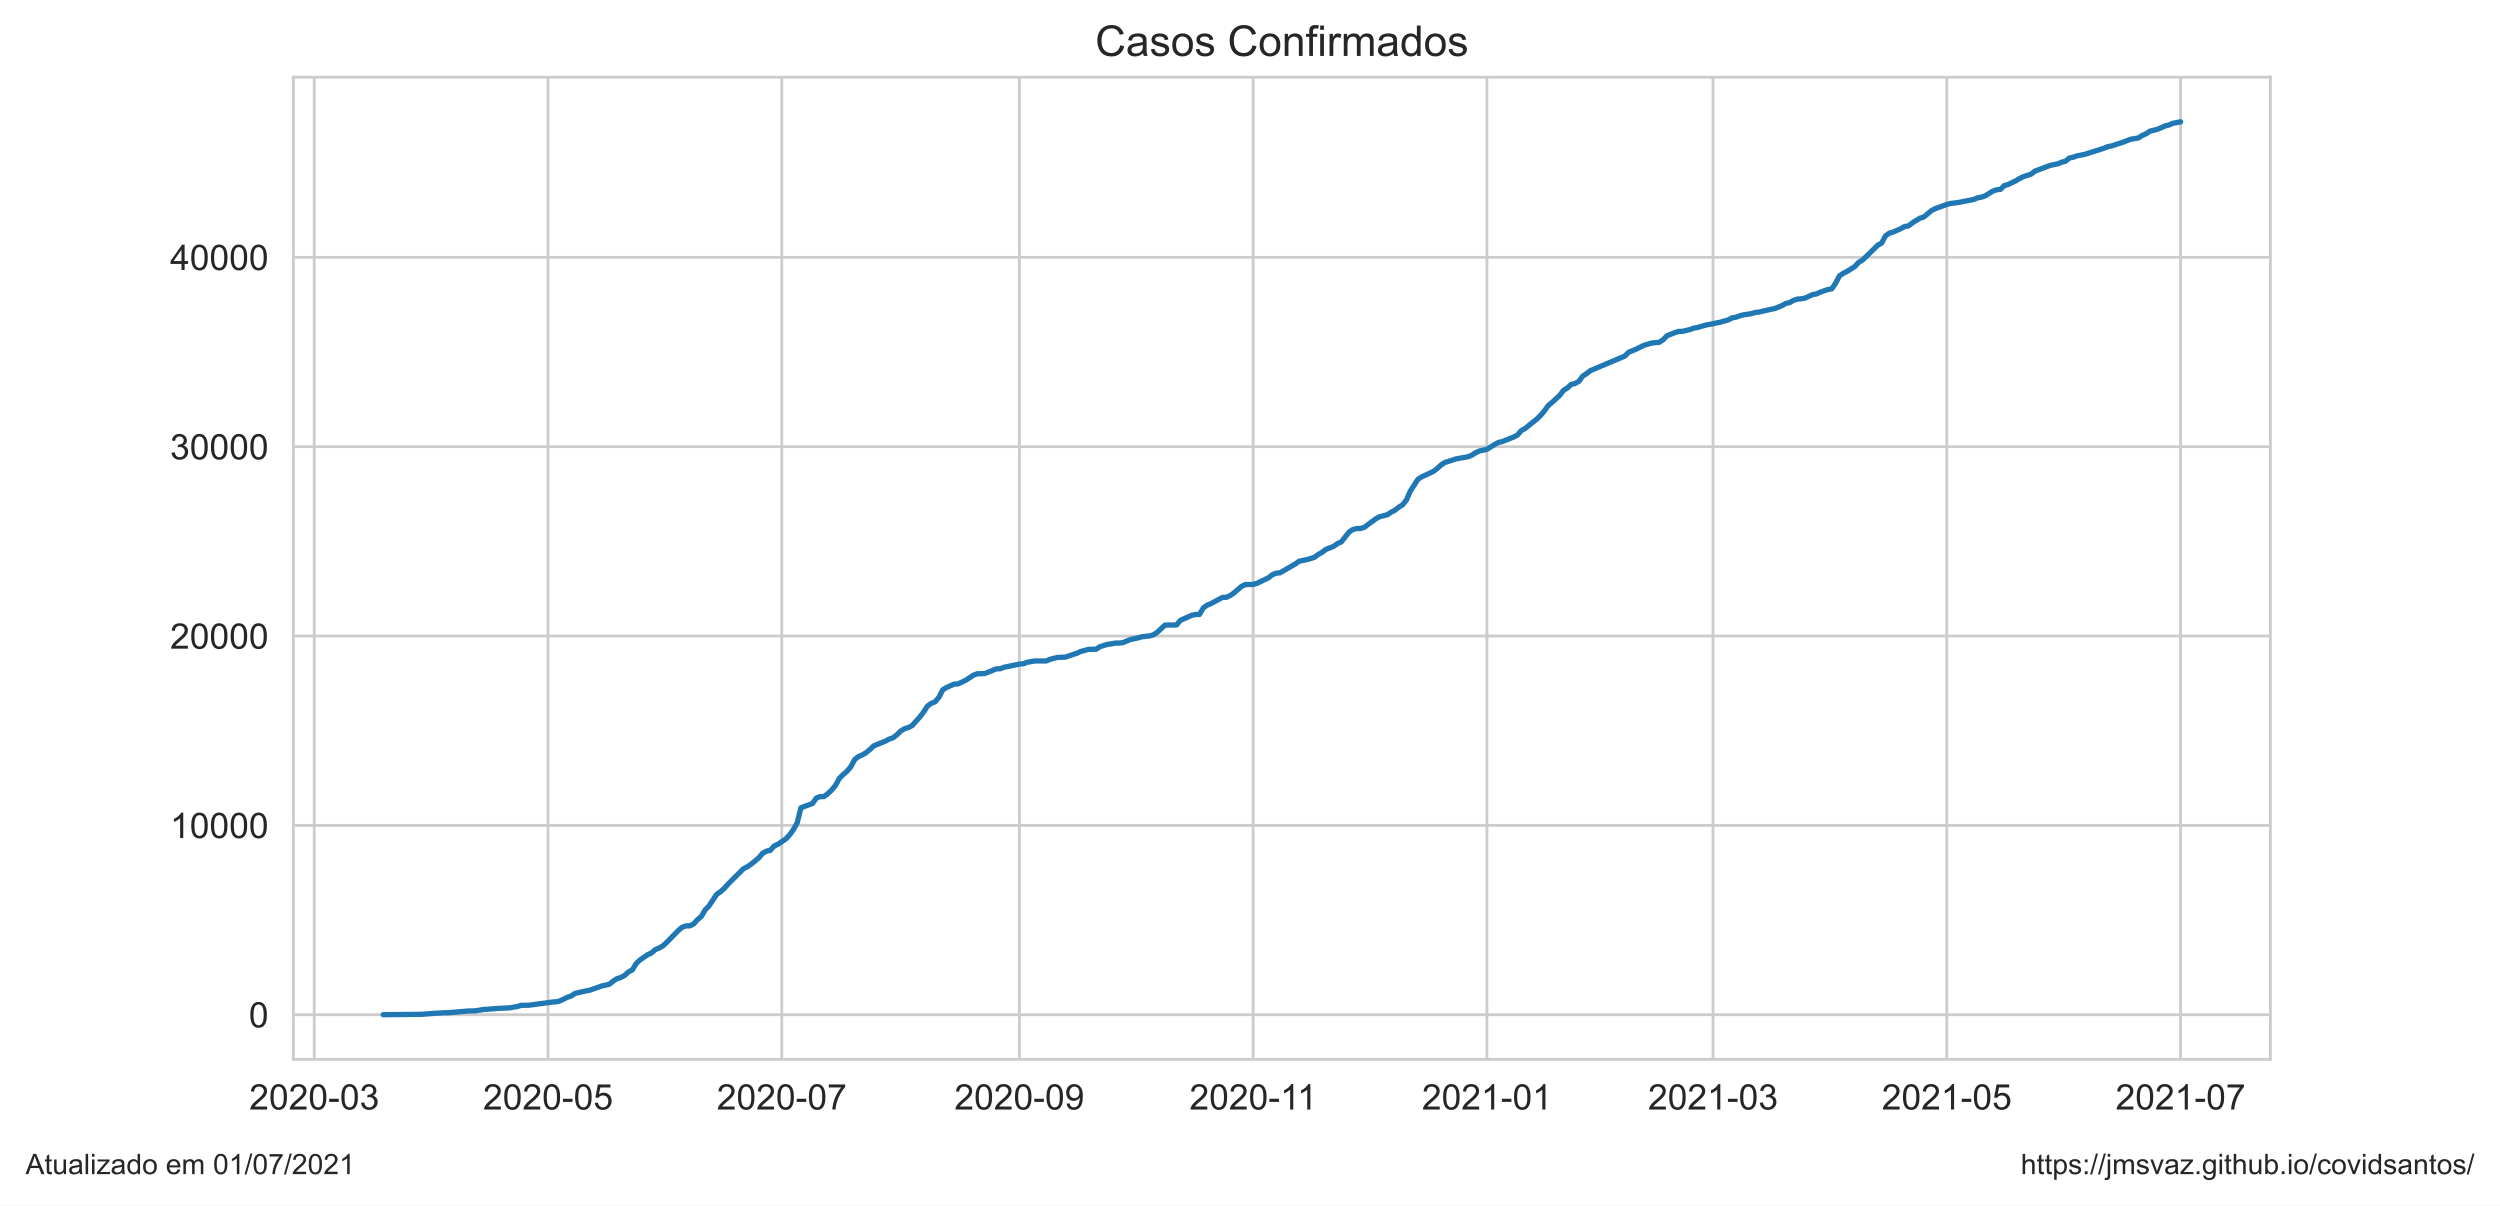
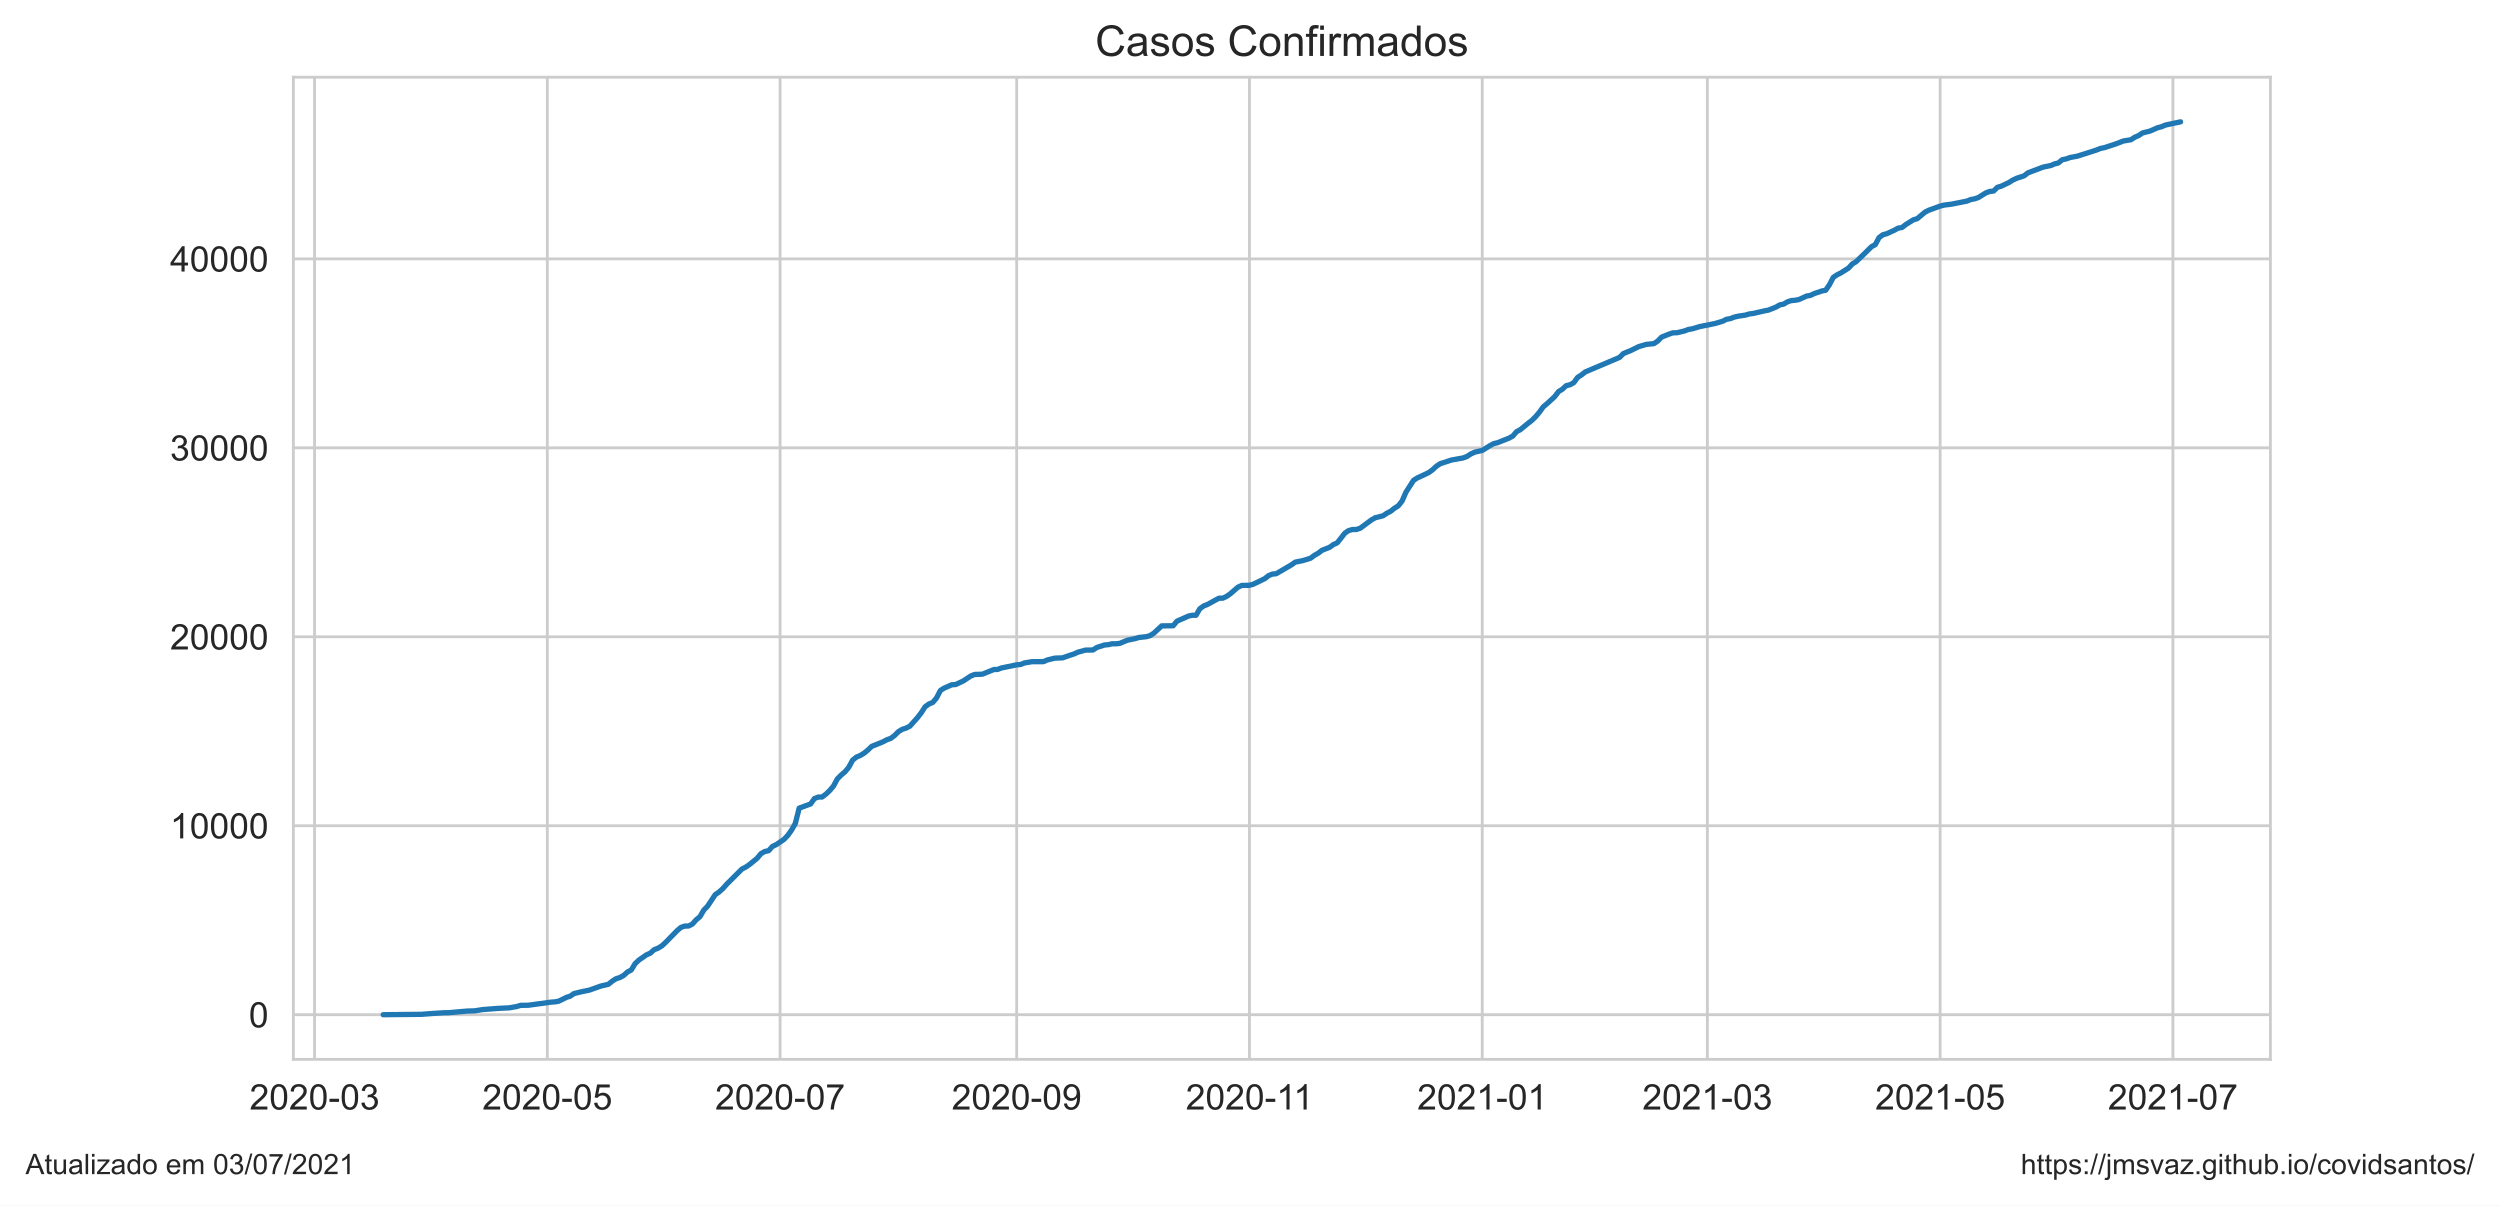
<svg xmlns="http://www.w3.org/2000/svg" xmlns:xlink="http://www.w3.org/1999/xlink" height="340.273pt" version="1.1" viewBox="0 0 705.6 340.273" width="705.6pt">
  <defs>
    <style type="text/css">*{stroke-linecap:butt;stroke-linejoin:round;}</style>
  </defs>
  <g id="figure_1">
    <g id="patch_1">
      <path d="M 0 340.273  L 705.6 340.273  L 705.6 0  L 0 0  z " style="fill:#ffffff;" />
    </g>
    <g id="axes_1">
      <g id="patch_2">
        <path d="M 82.8 298.989  L 640.8 298.989  L 640.8 21.789  L 82.8 21.789  z " style="fill:#ffffff;" />
      </g>
      <g id="matplotlib.axis_1">
        <g id="xtick_1">
          <g id="line2d_1">
-             <path clip-path="url(#pc5c9e43ad5)" d="M 88.695 298.989  L 88.695 21.789  " style="fill:none;stroke:#cccccc;stroke-linecap:round;stroke-width:0.8;" />
+             <path clip-path="url(#p257c5dc32c)" d="M 88.777 298.989  L 88.777 21.789  " style="fill:none;stroke:#cccccc;stroke-linecap:round;stroke-width:0.8;" />
          </g>
          <g id="text_1">
-             <g style="fill:#262626;" transform="translate(70.34709 313.1472)scale(0.1 -0.1)">
+             <g style="fill:#262626;" transform="translate(70.42976 313.1472)scale(0.1 -0.1)">
              <defs>
                <path d="M 3222 541  L 3222 0  L 194 0  Q 188 203 259 391  Q 375 700 629 1000  Q 884 1300 1366 1694  Q 2113 2306 2375 2664  Q 2638 3022 2638 3341  Q 2638 3675 2398 3904  Q 2159 4134 1775 4134  Q 1369 4134 1125 3890  Q 881 3647 878 3216  L 300 3275  Q 359 3922 746 4261  Q 1134 4600 1788 4600  Q 2447 4600 2831 4234  Q 3216 3869 3216 3328  Q 3216 3053 3103 2787  Q 2991 2522 2730 2228  Q 2469 1934 1863 1422  Q 1356 997 1212 845  Q 1069 694 975 541  L 3222 541  z " id="ArialMT-32" transform="scale(0.015625)" />
                <path d="M 266 2259  Q 266 3072 433 3567  Q 600 4063 929 4331  Q 1259 4600 1759 4600  Q 2128 4600 2406 4451  Q 2684 4303 2865 4023  Q 3047 3744 3150 3342  Q 3253 2941 3253 2259  Q 3253 1453 3087 958  Q 2922 463 2592 192  Q 2263 -78 1759 -78  Q 1097 -78 719 397  Q 266 969 266 2259  z M 844 2259  Q 844 1131 1108 757  Q 1372 384 1759 384  Q 2147 384 2411 759  Q 2675 1134 2675 2259  Q 2675 3391 2411 3762  Q 2147 4134 1753 4134  Q 1366 4134 1134 3806  Q 844 3388 844 2259  z " id="ArialMT-30" transform="scale(0.015625)" />
                <path d="M 203 1375  L 203 1941  L 1931 1941  L 1931 1375  L 203 1375  z " id="ArialMT-2d" transform="scale(0.015625)" />
                <path d="M 269 1209  L 831 1284  Q 928 806 1161 595  Q 1394 384 1728 384  Q 2125 384 2398 659  Q 2672 934 2672 1341  Q 2672 1728 2419 1979  Q 2166 2231 1775 2231  Q 1616 2231 1378 2169  L 1441 2663  Q 1497 2656 1531 2656  Q 1891 2656 2178 2843  Q 2466 3031 2466 3422  Q 2466 3731 2256 3934  Q 2047 4138 1716 4138  Q 1388 4138 1169 3931  Q 950 3725 888 3313  L 325 3413  Q 428 3978 793 4289  Q 1159 4600 1703 4600  Q 2078 4600 2393 4439  Q 2709 4278 2876 4000  Q 3044 3722 3044 3409  Q 3044 3113 2884 2869  Q 2725 2625 2413 2481  Q 2819 2388 3044 2092  Q 3269 1797 3269 1353  Q 3269 753 2831 336  Q 2394 -81 1725 -81  Q 1122 -81 723 278  Q 325 638 269 1209  z " id="ArialMT-33" transform="scale(0.015625)" />
              </defs>
              <use xlink:href="#ArialMT-32" />
              <use x="55.615" xlink:href="#ArialMT-30" />
              <use x="111.23" xlink:href="#ArialMT-32" />
              <use x="166.846" xlink:href="#ArialMT-30" />
              <use x="222.461" xlink:href="#ArialMT-2d" />
              <use x="255.762" xlink:href="#ArialMT-30" />
              <use x="311.377" xlink:href="#ArialMT-33" />
            </g>
          </g>
        </g>
        <g id="xtick_2">
          <g id="line2d_2">
-             <path clip-path="url(#pc5c9e43ad5)" d="M 154.673 298.989  L 154.673 21.789  " style="fill:none;stroke:#cccccc;stroke-linecap:round;stroke-width:0.8;" />
+             <path clip-path="url(#p257c5dc32c)" d="M 154.475 298.989  L 154.475 21.789  " style="fill:none;stroke:#cccccc;stroke-linecap:round;stroke-width:0.8;" />
          </g>
          <g id="text_2">
-             <g style="fill:#262626;" transform="translate(136.325 313.1472)scale(0.1 -0.1)">
+             <g style="fill:#262626;" transform="translate(136.1275 313.1472)scale(0.1 -0.1)">
              <defs>
                <path d="M 266 1200  L 856 1250  Q 922 819 1161 601  Q 1400 384 1738 384  Q 2144 384 2425 690  Q 2706 997 2706 1503  Q 2706 1984 2436 2262  Q 2166 2541 1728 2541  Q 1456 2541 1237 2417  Q 1019 2294 894 2097  L 366 2166  L 809 4519  L 3088 4519  L 3088 3981  L 1259 3981  L 1013 2750  Q 1425 3038 1878 3038  Q 2478 3038 2890 2622  Q 3303 2206 3303 1553  Q 3303 931 2941 478  Q 2500 -78 1738 -78  Q 1113 -78 717 272  Q 322 622 266 1200  z " id="ArialMT-35" transform="scale(0.015625)" />
              </defs>
              <use xlink:href="#ArialMT-32" />
              <use x="55.615" xlink:href="#ArialMT-30" />
              <use x="111.23" xlink:href="#ArialMT-32" />
              <use x="166.846" xlink:href="#ArialMT-30" />
              <use x="222.461" xlink:href="#ArialMT-2d" />
              <use x="255.762" xlink:href="#ArialMT-30" />
              <use x="311.377" xlink:href="#ArialMT-35" />
            </g>
          </g>
        </g>
        <g id="xtick_3">
          <g id="line2d_3">
-             <path clip-path="url(#pc5c9e43ad5)" d="M 220.651 298.989  L 220.651 21.789  " style="fill:none;stroke:#cccccc;stroke-linecap:round;stroke-width:0.8;" />
+             <path clip-path="url(#p257c5dc32c)" d="M 220.173 298.989  L 220.173 21.789  " style="fill:none;stroke:#cccccc;stroke-linecap:round;stroke-width:0.8;" />
          </g>
          <g id="text_3">
-             <g style="fill:#262626;" transform="translate(202.3029 313.1472)scale(0.1 -0.1)">
+             <g style="fill:#262626;" transform="translate(201.8252 313.1472)scale(0.1 -0.1)">
              <defs>
                <path d="M 303 3981  L 303 4522  L 3269 4522  L 3269 4084  Q 2831 3619 2401 2847  Q 1972 2075 1738 1259  Q 1569 684 1522 0  L 944 0  Q 953 541 1156 1306  Q 1359 2072 1739 2783  Q 2119 3494 2547 3981  L 303 3981  z " id="ArialMT-37" transform="scale(0.015625)" />
              </defs>
              <use xlink:href="#ArialMT-32" />
              <use x="55.615" xlink:href="#ArialMT-30" />
              <use x="111.23" xlink:href="#ArialMT-32" />
              <use x="166.846" xlink:href="#ArialMT-30" />
              <use x="222.461" xlink:href="#ArialMT-2d" />
              <use x="255.762" xlink:href="#ArialMT-30" />
              <use x="311.377" xlink:href="#ArialMT-37" />
            </g>
          </g>
        </g>
        <g id="xtick_4">
          <g id="line2d_4">
-             <path clip-path="url(#pc5c9e43ad5)" d="M 287.71 298.989  L 287.71 21.789  " style="fill:none;stroke:#cccccc;stroke-linecap:round;stroke-width:0.8;" />
+             <path clip-path="url(#p257c5dc32c)" d="M 286.948 298.989  L 286.948 21.789  " style="fill:none;stroke:#cccccc;stroke-linecap:round;stroke-width:0.8;" />
          </g>
          <g id="text_4">
-             <g style="fill:#262626;" transform="translate(269.3624 313.1472)scale(0.1 -0.1)">
+             <g style="fill:#262626;" transform="translate(268.6 313.1472)scale(0.1 -0.1)">
              <defs>
                <path d="M 350 1059  L 891 1109  Q 959 728 1153 556  Q 1347 384 1650 384  Q 1909 384 2104 503  Q 2300 622 2425 820  Q 2550 1019 2634 1356  Q 2719 1694 2719 2044  Q 2719 2081 2716 2156  Q 2547 1888 2255 1720  Q 1963 1553 1622 1553  Q 1053 1553 659 1965  Q 266 2378 266 3053  Q 266 3750 677 4175  Q 1088 4600 1706 4600  Q 2153 4600 2523 4359  Q 2894 4119 3086 3673  Q 3278 3228 3278 2384  Q 3278 1506 3087 986  Q 2897 466 2520 194  Q 2144 -78 1638 -78  Q 1100 -78 759 220  Q 419 519 350 1059  z M 2653 3081  Q 2653 3566 2395 3850  Q 2138 4134 1775 4134  Q 1400 4134 1122 3828  Q 844 3522 844 3034  Q 844 2597 1108 2323  Q 1372 2050 1759 2050  Q 2150 2050 2401 2323  Q 2653 2597 2653 3081  z " id="ArialMT-39" transform="scale(0.015625)" />
              </defs>
              <use xlink:href="#ArialMT-32" />
              <use x="55.615" xlink:href="#ArialMT-30" />
              <use x="111.23" xlink:href="#ArialMT-32" />
              <use x="166.846" xlink:href="#ArialMT-30" />
              <use x="222.461" xlink:href="#ArialMT-2d" />
              <use x="255.762" xlink:href="#ArialMT-30" />
              <use x="311.377" xlink:href="#ArialMT-39" />
            </g>
          </g>
        </g>
        <g id="xtick_5">
          <g id="line2d_5">
-             <path clip-path="url(#pc5c9e43ad5)" d="M 353.688 298.989  L 353.688 21.789  " style="fill:none;stroke:#cccccc;stroke-linecap:round;stroke-width:0.8;" />
+             <path clip-path="url(#p257c5dc32c)" d="M 352.645 298.989  L 352.645 21.789  " style="fill:none;stroke:#cccccc;stroke-linecap:round;stroke-width:0.8;" />
          </g>
          <g id="text_5">
-             <g style="fill:#262626;" transform="translate(335.7091 313.1472)scale(0.1 -0.1)">
+             <g style="fill:#262626;" transform="translate(334.6665 313.1472)scale(0.1 -0.1)">
              <defs>
                <path d="M 2384 0  L 1822 0  L 1822 3584  Q 1619 3391 1289 3197  Q 959 3003 697 2906  L 697 3450  Q 1169 3672 1522 3987  Q 1875 4303 2022 4600  L 2384 4600  L 2384 0  z " id="ArialMT-31" transform="scale(0.015625)" />
              </defs>
              <use xlink:href="#ArialMT-32" />
              <use x="55.615" xlink:href="#ArialMT-30" />
              <use x="111.23" xlink:href="#ArialMT-32" />
              <use x="166.846" xlink:href="#ArialMT-30" />
              <use x="222.461" xlink:href="#ArialMT-2d" />
              <use x="255.762" xlink:href="#ArialMT-31" />
              <use x="304.002" xlink:href="#ArialMT-31" />
            </g>
          </g>
        </g>
        <g id="xtick_6">
          <g id="line2d_6">
-             <path clip-path="url(#pc5c9e43ad5)" d="M 419.666 298.989  L 419.666 21.789  " style="fill:none;stroke:#cccccc;stroke-linecap:round;stroke-width:0.8;" />
+             <path clip-path="url(#p257c5dc32c)" d="M 418.343 298.989  L 418.343 21.789  " style="fill:none;stroke:#cccccc;stroke-linecap:round;stroke-width:0.8;" />
          </g>
          <g id="text_6">
-             <g style="fill:#262626;" transform="translate(401.3182 313.1472)scale(0.1 -0.1)">
+             <g style="fill:#262626;" transform="translate(399.9955 313.1472)scale(0.1 -0.1)">
              <use xlink:href="#ArialMT-32" />
              <use x="55.615" xlink:href="#ArialMT-30" />
              <use x="111.23" xlink:href="#ArialMT-32" />
              <use x="166.846" xlink:href="#ArialMT-31" />
              <use x="222.461" xlink:href="#ArialMT-2d" />
              <use x="255.762" xlink:href="#ArialMT-30" />
              <use x="311.377" xlink:href="#ArialMT-31" />
            </g>
          </g>
        </g>
        <g id="xtick_7">
          <g id="line2d_7">
-             <path clip-path="url(#pc5c9e43ad5)" d="M 483.481 298.989  L 483.481 21.789  " style="fill:none;stroke:#cccccc;stroke-linecap:round;stroke-width:0.8;" />
+             <path clip-path="url(#p257c5dc32c)" d="M 481.887 298.989  L 481.887 21.789  " style="fill:none;stroke:#cccccc;stroke-linecap:round;stroke-width:0.8;" />
          </g>
          <g id="text_7">
-             <g style="fill:#262626;" transform="translate(465.1329 313.1472)scale(0.1 -0.1)">
+             <g style="fill:#262626;" transform="translate(463.5392 313.1472)scale(0.1 -0.1)">
              <use xlink:href="#ArialMT-32" />
              <use x="55.615" xlink:href="#ArialMT-30" />
              <use x="111.23" xlink:href="#ArialMT-32" />
              <use x="166.846" xlink:href="#ArialMT-31" />
              <use x="222.461" xlink:href="#ArialMT-2d" />
              <use x="255.762" xlink:href="#ArialMT-30" />
              <use x="311.377" xlink:href="#ArialMT-33" />
            </g>
          </g>
        </g>
        <g id="xtick_8">
          <g id="line2d_8">
-             <path clip-path="url(#pc5c9e43ad5)" d="M 549.458 298.989  L 549.458 21.789  " style="fill:none;stroke:#cccccc;stroke-linecap:round;stroke-width:0.8;" />
+             <path clip-path="url(#p257c5dc32c)" d="M 547.585 298.989  L 547.585 21.789  " style="fill:none;stroke:#cccccc;stroke-linecap:round;stroke-width:0.8;" />
          </g>
          <g id="text_8">
-             <g style="fill:#262626;" transform="translate(531.1108 313.1472)scale(0.1 -0.1)">
+             <g style="fill:#262626;" transform="translate(529.2369 313.1472)scale(0.1 -0.1)">
              <use xlink:href="#ArialMT-32" />
              <use x="55.615" xlink:href="#ArialMT-30" />
              <use x="111.23" xlink:href="#ArialMT-32" />
              <use x="166.846" xlink:href="#ArialMT-31" />
              <use x="222.461" xlink:href="#ArialMT-2d" />
              <use x="255.762" xlink:href="#ArialMT-30" />
              <use x="311.377" xlink:href="#ArialMT-35" />
            </g>
          </g>
        </g>
        <g id="xtick_9">
          <g id="line2d_9">
-             <path clip-path="url(#pc5c9e43ad5)" d="M 615.436 298.989  L 615.436 21.789  " style="fill:none;stroke:#cccccc;stroke-linecap:round;stroke-width:0.8;" />
+             <path clip-path="url(#p257c5dc32c)" d="M 613.282 298.989  L 613.282 21.789  " style="fill:none;stroke:#cccccc;stroke-linecap:round;stroke-width:0.8;" />
          </g>
          <g id="text_9">
-             <g style="fill:#262626;" transform="translate(597.0887 313.1472)scale(0.1 -0.1)">
+             <g style="fill:#262626;" transform="translate(594.9347 313.1472)scale(0.1 -0.1)">
              <use xlink:href="#ArialMT-32" />
              <use x="55.615" xlink:href="#ArialMT-30" />
              <use x="111.23" xlink:href="#ArialMT-32" />
              <use x="166.846" xlink:href="#ArialMT-31" />
              <use x="222.461" xlink:href="#ArialMT-2d" />
              <use x="255.762" xlink:href="#ArialMT-30" />
              <use x="311.377" xlink:href="#ArialMT-37" />
            </g>
          </g>
        </g>
      </g>
      <g id="matplotlib.axis_2">
        <g id="ytick_1">
          <g id="line2d_10">
-             <path clip-path="url(#pc5c9e43ad5)" d="M 82.8 286.389  L 640.8 286.389  " style="fill:none;stroke:#cccccc;stroke-linecap:round;stroke-width:0.8;" />
+             <path clip-path="url(#p257c5dc32c)" d="M 82.8 286.389  L 640.8 286.389  " style="fill:none;stroke:#cccccc;stroke-linecap:round;stroke-width:0.8;" />
          </g>
          <g id="text_10">
            <g style="fill:#262626;" transform="translate(70.23906 289.9683)scale(0.1 -0.1)">
              <use xlink:href="#ArialMT-30" />
            </g>
          </g>
        </g>
        <g id="ytick_2">
          <g id="line2d_11">
-             <path clip-path="url(#pc5c9e43ad5)" d="M 82.8 232.95  L 640.8 232.95  " style="fill:none;stroke:#cccccc;stroke-linecap:round;stroke-width:0.8;" />
+             <path clip-path="url(#p257c5dc32c)" d="M 82.8 233.058  L 640.8 233.058  " style="fill:none;stroke:#cccccc;stroke-linecap:round;stroke-width:0.8;" />
          </g>
          <g id="text_11">
-             <g style="fill:#262626;" transform="translate(47.99531 236.5286)scale(0.1 -0.1)">
+             <g style="fill:#262626;" transform="translate(47.99531 236.6372)scale(0.1 -0.1)">
              <use xlink:href="#ArialMT-31" />
              <use x="55.615" xlink:href="#ArialMT-30" />
              <use x="111.23" xlink:href="#ArialMT-30" />
              <use x="166.846" xlink:href="#ArialMT-30" />
              <use x="222.461" xlink:href="#ArialMT-30" />
            </g>
          </g>
        </g>
        <g id="ytick_3">
          <g id="line2d_12">
-             <path clip-path="url(#pc5c9e43ad5)" d="M 82.8 179.51  L 640.8 179.51  " style="fill:none;stroke:#cccccc;stroke-linecap:round;stroke-width:0.8;" />
+             <path clip-path="url(#p257c5dc32c)" d="M 82.8 179.727  L 640.8 179.727  " style="fill:none;stroke:#cccccc;stroke-linecap:round;stroke-width:0.8;" />
          </g>
          <g id="text_12">
-             <g style="fill:#262626;" transform="translate(47.99531 183.089)scale(0.1 -0.1)">
+             <g style="fill:#262626;" transform="translate(47.99531 183.3061)scale(0.1 -0.1)">
              <use xlink:href="#ArialMT-32" />
              <use x="55.615" xlink:href="#ArialMT-30" />
              <use x="111.23" xlink:href="#ArialMT-30" />
              <use x="166.846" xlink:href="#ArialMT-30" />
              <use x="222.461" xlink:href="#ArialMT-30" />
            </g>
          </g>
        </g>
        <g id="ytick_4">
          <g id="line2d_13">
-             <path clip-path="url(#pc5c9e43ad5)" d="M 82.8 126.07  L 640.8 126.07  " style="fill:none;stroke:#cccccc;stroke-linecap:round;stroke-width:0.8;" />
+             <path clip-path="url(#p257c5dc32c)" d="M 82.8 126.396  L 640.8 126.396  " style="fill:none;stroke:#cccccc;stroke-linecap:round;stroke-width:0.8;" />
          </g>
          <g id="text_13">
-             <g style="fill:#262626;" transform="translate(47.99531 129.6493)scale(0.1 -0.1)">
+             <g style="fill:#262626;" transform="translate(47.99531 129.9751)scale(0.1 -0.1)">
              <use xlink:href="#ArialMT-33" />
              <use x="55.615" xlink:href="#ArialMT-30" />
              <use x="111.23" xlink:href="#ArialMT-30" />
              <use x="166.846" xlink:href="#ArialMT-30" />
              <use x="222.461" xlink:href="#ArialMT-30" />
            </g>
          </g>
        </g>
        <g id="ytick_5">
          <g id="line2d_14">
-             <path clip-path="url(#pc5c9e43ad5)" d="M 82.8 72.631  L 640.8 72.631  " style="fill:none;stroke:#cccccc;stroke-linecap:round;stroke-width:0.8;" />
+             <path clip-path="url(#p257c5dc32c)" d="M 82.8 73.065  L 640.8 73.065  " style="fill:none;stroke:#cccccc;stroke-linecap:round;stroke-width:0.8;" />
          </g>
          <g id="text_14">
-             <g style="fill:#262626;" transform="translate(47.99531 76.20969)scale(0.1 -0.1)">
+             <g style="fill:#262626;" transform="translate(47.99531 76.64398)scale(0.1 -0.1)">
              <defs>
                <path d="M 2069 0  L 2069 1097  L 81 1097  L 81 1613  L 2172 4581  L 2631 4581  L 2631 1613  L 3250 1613  L 3250 1097  L 2631 1097  L 2631 0  L 2069 0  z M 2069 1613  L 2069 3678  L 634 1613  L 2069 1613  z " id="ArialMT-34" transform="scale(0.015625)" />
              </defs>
              <use xlink:href="#ArialMT-34" />
              <use x="55.615" xlink:href="#ArialMT-30" />
              <use x="111.23" xlink:href="#ArialMT-30" />
              <use x="166.846" xlink:href="#ArialMT-30" />
              <use x="222.461" xlink:href="#ArialMT-30" />
            </g>
          </g>
        </g>
      </g>
      <g id="line2d_15">
-         <path clip-path="url(#pc5c9e43ad5)" d="M 108.164 286.389  L 118.98 286.282  L 122.225 286.037  L 125.469 285.834  L 126.551 285.834  L 131.959 285.363  L 134.122 285.299  L 136.285 284.947  L 140.612 284.61  L 143.857 284.45  L 146.02 284.075  L 147.101 283.744  L 149.265 283.717  L 155.754 282.83  L 156.836 282.761  L 157.917 282.563  L 160.081 281.489  L 161.162 281.147  L 162.244 280.404  L 164.407 279.886  L 166.57 279.442  L 168.734 278.678  L 169.815 278.293  L 171.978 277.791  L 173.06 276.915  L 174.142 276.22  L 175.223 275.883  L 176.305 275.29  L 177.386 274.312  L 178.468 273.746  L 179.55 271.961  L 180.631 270.935  L 182.794 269.449  L 183.876 268.968  L 184.958 268.001  L 186.039 267.589  L 187.121 266.937  L 188.202 265.943  L 191.447 262.625  L 192.529 261.711  L 193.61 261.326  L 194.692 261.31  L 195.774 260.776  L 196.855 259.557  L 197.937 258.665  L 199.018 256.811  L 200.1 255.694  L 202.263 252.434  L 203.345 251.691  L 204.426 250.718  L 205.508 249.495  L 209.835 245.193  L 210.916 244.642  L 211.998 243.9  L 214.161 242.131  L 215.243 240.827  L 216.324 240.234  L 217.406 240.004  L 218.487 238.785  L 219.569 238.288  L 221.732 236.824  L 222.814 235.697  L 223.895 234.195  L 224.977 232.282  L 226.059 227.969  L 229.303 226.783  L 230.385 225.26  L 231.467 224.832  L 232.548 224.832  L 233.63 224.025  L 234.711 222.994  L 235.793 221.706  L 236.875 219.713  L 237.956 218.612  L 239.038 217.709  L 240.119 216.416  L 241.201 214.401  L 242.283 213.535  L 243.364 213.086  L 244.446 212.429  L 245.527 211.547  L 246.609 210.505  L 249.854 209.196  L 250.935 208.619  L 252.017 208.245  L 253.099 207.427  L 254.18 206.347  L 255.262 205.685  L 256.344 205.343  L 257.425 204.803  L 259.588 202.388  L 260.67 200.982  L 261.752 199.315  L 262.833 198.513  L 263.915 198.086  L 264.996 196.803  L 266.078 194.698  L 267.16 194.024  L 269.323 193.078  L 270.404 193.02  L 272.568 192.004  L 274.731 190.577  L 275.812 190.161  L 277.976 190.091  L 281.22 188.777  L 282.302 188.744  L 283.384 188.328  L 287.71 187.435  L 288.792 187.355  L 289.873 186.922  L 292.036 186.553  L 295.281 186.548  L 296.363 186.072  L 298.526 185.549  L 300.689 185.474  L 302.853 184.726  L 303.934 184.378  L 305.016 183.881  L 307.179 183.278  L 309.342 183.24  L 310.424 182.535  L 312.587 181.835  L 313.669 181.744  L 314.75 181.493  L 315.832 181.493  L 316.913 181.38  L 319.077 180.483  L 321.24 180.039  L 322.321 179.713  L 324.485 179.478  L 325.566 179.163  L 326.648 178.431  L 328.811 176.427  L 332.056 176.389  L 333.137 175.096  L 336.382 173.658  L 337.464 173.423  L 338.545 173.423  L 339.627 171.574  L 340.709 170.794  L 341.79 170.367  L 345.035 168.598  L 346.117 168.598  L 347.198 168.09  L 348.28 167.331  L 350.443 165.466  L 351.525 164.98  L 353.688 164.948  L 354.77 164.643  L 358.014 163.077  L 359.096 162.228  L 360.178 161.773  L 361.259 161.677  L 365.586 159.16  L 366.667 158.396  L 368.83 157.963  L 370.994 157.295  L 372.075 156.488  L 373.157 155.879  L 374.238 155.056  L 376.402 154.206  L 377.483 153.426  L 378.565 152.945  L 380.728 150.204  L 381.81 149.461  L 382.891 149.172  L 383.973 149.172  L 385.055 148.825  L 388.299 146.431  L 389.381 145.832  L 391.544 145.293  L 392.626 144.566  L 393.707 144.01  L 394.789 143.15  L 395.871 142.482  L 396.952 141.114  L 398.034 138.629  L 400.197 135.262  L 401.279 134.573  L 403.442 133.584  L 404.523 133.055  L 405.605 132.264  L 406.687 131.259  L 407.768 130.554  L 411.013 129.507  L 414.258 128.929  L 415.339 128.507  L 416.421 127.813  L 417.503 127.3  L 419.666 126.813  L 421.829 125.467  L 422.911 124.884  L 423.992 124.628  L 427.237 123.34  L 428.319 122.752  L 429.4 121.496  L 430.482 120.919  L 432.645 119.145  L 433.727 118.316  L 434.808 117.253  L 435.89 115.965  L 436.972 114.469  L 438.053 113.571  L 440.216 111.578  L 441.298 110.156  L 442.38 109.499  L 443.461 108.489  L 444.543 108.232  L 445.624 107.639  L 446.706 106.148  L 447.788 105.459  L 448.869 104.609  L 458.604 100.489  L 459.685 99.404  L 461.848 98.522  L 464.012 97.448  L 466.175 96.818  L 468.338 96.598  L 469.42 95.866  L 470.501 94.755  L 472.665 93.894  L 473.746 93.536  L 474.828 93.526  L 476.991 93.013  L 478.073 92.596  L 479.154 92.425  L 481.317 91.784  L 485.644 90.907  L 487.807 90.277  L 488.889 89.715  L 489.97 89.534  L 491.052 89.117  L 492.133 88.855  L 494.297 88.524  L 495.378 88.203  L 496.46 88.07  L 499.705 87.327  L 500.786 87.124  L 502.949 86.258  L 504.031 85.633  L 505.113 85.414  L 506.194 84.772  L 507.276 84.425  L 508.357 84.339  L 509.439 84.136  L 511.602 83.142  L 512.684 82.966  L 513.765 82.442  L 515.929 81.71  L 517.01 81.507  L 518.092 79.925  L 519.174 77.857  L 520.255 77.13  L 521.337 76.596  L 523.5 75.228  L 524.582 74.052  L 525.663 73.4  L 527.826 71.327  L 529.99 69.195  L 531.071 68.601  L 532.153 66.603  L 533.234 65.807  L 534.316 65.518  L 536.479 64.535  L 537.561 63.931  L 538.642 63.765  L 539.724 62.921  L 541.887 61.574  L 542.969 61.259  L 545.132 59.447  L 546.214 58.881  L 549.458 57.705  L 550.54 57.427  L 552.703 57.155  L 557.03 56.3  L 558.111 55.856  L 559.193 55.658  L 560.275 55.295  L 562.438 53.948  L 563.519 53.569  L 564.601 53.451  L 565.683 52.388  L 566.764 52.078  L 568.927 51.052  L 570.009 50.373  L 571.091 49.855  L 573.254 49.144  L 574.335 48.3  L 578.662 46.675  L 580.825 46.232  L 581.907 45.767  L 582.988 45.499  L 584.07 44.586  L 585.151 44.377  L 586.233 43.982  L 588.396 43.57  L 593.804 41.844  L 594.886 41.401  L 595.967 41.187  L 599.212 40.134  L 601.375 39.295  L 603.539 38.937  L 604.62 38.226  L 605.702 37.772  L 606.784 37.029  L 608.947 36.484  L 611.11 35.538  L 612.192 35.266  L 613.273 34.796  L 615.436 34.389  L 615.436 34.389  " style="fill:none;stroke:#1f77b4;stroke-linecap:round;stroke-width:1.5;" />
+         <path clip-path="url(#p257c5dc32c)" d="M 108.164 286.389  L 118.934 286.283  L 122.165 286.037  L 125.396 285.835  L 126.473 285.835  L 131.858 285.365  L 134.012 285.301  L 136.166 284.949  L 140.474 284.613  L 143.705 284.453  L 145.859 284.08  L 146.936 283.749  L 149.09 283.723  L 155.552 282.838  L 156.629 282.768  L 157.706 282.571  L 159.86 281.499  L 160.937 281.158  L 162.014 280.416  L 164.168 279.899  L 166.322 279.456  L 168.476 278.694  L 169.553 278.31  L 171.707 277.808  L 172.784 276.934  L 173.861 276.24  L 174.938 275.904  L 176.015 275.313  L 177.092 274.337  L 178.169 273.771  L 179.246 271.99  L 180.323 270.966  L 182.477 269.483  L 183.554 269.003  L 184.631 268.038  L 185.709 267.628  L 186.786 266.977  L 187.863 265.985  L 191.094 262.673  L 192.171 261.761  L 193.248 261.377  L 194.325 261.361  L 195.402 260.828  L 196.479 259.612  L 197.556 258.721  L 198.633 256.871  L 199.71 255.756  L 201.864 252.503  L 202.941 251.762  L 204.018 250.791  L 205.095 249.57  L 209.403 245.276  L 210.48 244.727  L 211.557 243.986  L 213.711 242.221  L 214.788 240.919  L 215.865 240.327  L 216.942 240.098  L 218.019 238.882  L 219.096 238.386  L 221.25 236.925  L 222.327 235.8  L 223.404 234.301  L 224.481 232.392  L 225.558 228.088  L 228.789 226.904  L 229.866 225.384  L 230.943 224.957  L 232.02 224.957  L 233.097 224.152  L 234.174 223.123  L 235.251 221.837  L 236.328 219.848  L 237.405 218.75  L 238.482 217.848  L 239.559 216.558  L 240.636 214.547  L 241.713 213.683  L 242.79 213.235  L 243.867 212.579  L 244.944 211.699  L 246.021 210.659  L 249.252 209.353  L 250.329 208.777  L 251.406 208.403  L 252.483 207.587  L 253.56 206.51  L 254.637 205.849  L 255.714 205.507  L 256.791 204.969  L 258.945 202.558  L 260.022 201.156  L 261.099 199.492  L 262.176 198.692  L 263.253 198.265  L 264.33 196.985  L 265.407 194.884  L 266.484 194.212  L 268.638 193.268  L 269.715 193.209  L 271.869 192.196  L 274.024 190.772  L 275.101 190.356  L 277.255 190.287  L 280.486 188.975  L 281.563 188.943  L 282.64 188.527  L 286.948 187.636  L 288.025 187.556  L 289.102 187.124  L 291.256 186.756  L 294.487 186.751  L 295.564 186.276  L 297.718 185.754  L 299.872 185.679  L 302.026 184.932  L 303.103 184.586  L 304.18 184.09  L 306.334 183.487  L 308.488 183.45  L 309.565 182.746  L 311.719 182.047  L 312.796 181.956  L 313.873 181.706  L 314.95 181.706  L 316.027 181.594  L 318.181 180.698  L 320.335 180.255  L 321.412 179.93  L 323.566 179.695  L 324.643 179.381  L 325.72 178.65  L 327.874 176.65  L 331.105 176.613  L 332.182 175.322  L 335.413 173.887  L 336.49 173.653  L 337.567 173.653  L 338.644 171.808  L 339.721 171.029  L 340.798 170.602  L 344.029 168.837  L 345.106 168.837  L 346.183 168.33  L 347.26 167.573  L 349.414 165.712  L 350.491 165.227  L 352.645 165.195  L 353.722 164.891  L 356.953 163.328  L 358.03 162.48  L 359.107 162.027  L 360.184 161.931  L 364.493 159.419  L 365.57 158.656  L 367.724 158.224  L 369.878 157.557  L 370.955 156.752  L 372.032 156.144  L 373.109 155.323  L 375.263 154.475  L 376.34 153.696  L 377.417 153.216  L 379.571 150.48  L 380.648 149.739  L 381.725 149.451  L 382.802 149.451  L 383.879 149.105  L 387.11 146.715  L 388.187 146.118  L 390.341 145.579  L 391.418 144.854  L 392.495 144.299  L 393.572 143.441  L 394.649 142.774  L 395.726 141.409  L 396.803 138.929  L 398.957 135.569  L 400.034 134.881  L 402.188 133.894  L 403.265 133.367  L 404.342 132.577  L 405.419 131.575  L 406.496 130.871  L 409.727 129.825  L 412.958 129.249  L 414.035 128.828  L 415.112 128.135  L 416.189 127.623  L 418.343 127.137  L 420.497 125.794  L 421.574 125.212  L 422.651 124.956  L 425.882 123.671  L 426.959 123.084  L 428.036 121.831  L 429.113 121.255  L 431.267 119.484  L 432.344 118.658  L 433.421 117.597  L 434.498 116.311  L 435.575 114.818  L 436.652 113.922  L 438.806 111.933  L 439.883 110.514  L 440.96 109.858  L 442.037 108.85  L 443.114 108.594  L 444.191 108.002  L 445.268 106.514  L 446.345 105.826  L 447.422 104.978  L 457.116 100.867  L 458.193 99.784  L 460.347 98.904  L 462.501 97.832  L 464.655 97.203  L 466.809 96.984  L 467.886 96.253  L 468.963 95.144  L 471.117 94.286  L 472.194 93.928  L 473.271 93.918  L 475.425 93.406  L 476.502 92.99  L 477.579 92.819  L 479.733 92.179  L 484.041 91.304  L 486.195 90.675  L 487.272 90.115  L 488.349 89.934  L 489.426 89.518  L 490.503 89.256  L 492.657 88.926  L 493.734 88.606  L 494.811 88.472  L 498.042 87.731  L 499.119 87.528  L 501.273 86.664  L 502.35 86.041  L 503.427 85.822  L 504.504 85.182  L 505.581 84.835  L 506.658 84.75  L 507.735 84.547  L 509.889 83.555  L 510.966 83.379  L 512.043 82.857  L 514.197 82.126  L 515.274 81.923  L 516.351 80.345  L 517.428 78.281  L 518.505 77.556  L 519.582 77.022  L 521.736 75.657  L 522.813 74.484  L 523.89 73.833  L 526.044 71.764  L 528.198 69.636  L 529.275 69.044  L 530.352 67.049  L 531.429 66.255  L 532.506 65.967  L 534.66 64.985  L 535.737 64.383  L 536.814 64.217  L 537.891 63.375  L 540.046 62.031  L 541.123 61.716  L 543.277 59.908  L 544.354 59.343  L 547.585 58.17  L 548.662 57.892  L 550.816 57.62  L 555.124 56.767  L 556.201 56.324  L 557.278 56.127  L 558.355 55.764  L 560.509 54.421  L 561.586 54.042  L 562.663 53.925  L 563.74 52.863  L 564.817 52.554  L 566.971 51.53  L 568.048 50.853  L 569.125 50.335  L 571.279 49.626  L 572.356 48.783  L 576.664 47.162  L 578.818 46.72  L 579.895 46.256  L 580.972 45.989  L 582.049 45.077  L 583.126 44.869  L 584.203 44.474  L 586.357 44.064  L 591.742 42.341  L 592.819 41.898  L 593.896 41.685  L 597.127 40.634  L 599.281 39.797  L 601.435 39.44  L 602.512 38.731  L 603.589 38.277  L 604.666 37.536  L 606.82 36.992  L 608.974 36.048  L 610.051 35.776  L 611.128 35.307  L 615.436 34.389  L 615.436 34.389  " style="fill:none;stroke:#1f77b4;stroke-linecap:round;stroke-width:1.5;" />
      </g>
      <g id="patch_3">
        <path d="M 82.8 298.989  L 82.8 21.789  " style="fill:none;stroke:#cccccc;stroke-linecap:square;stroke-linejoin:miter;stroke-width:0.8;" />
      </g>
      <g id="patch_4">
        <path d="M 640.8 298.989  L 640.8 21.789  " style="fill:none;stroke:#cccccc;stroke-linecap:square;stroke-linejoin:miter;stroke-width:0.8;" />
      </g>
      <g id="patch_5">
        <path d="M 82.8 298.989  L 640.8 298.989  " style="fill:none;stroke:#cccccc;stroke-linecap:square;stroke-linejoin:miter;stroke-width:0.8;" />
      </g>
      <g id="patch_6">
        <path d="M 82.8 21.789  L 640.8 21.789  " style="fill:none;stroke:#cccccc;stroke-linecap:square;stroke-linejoin:miter;stroke-width:0.8;" />
      </g>
      <g id="text_15">
        <g style="fill:#262626;" transform="translate(309.1153 15.78937)scale(0.12 -0.12)">
          <defs>
            <path d="M 3763 1606  L 4369 1453  Q 4178 706 3683 314  Q 3188 -78 2472 -78  Q 1731 -78 1267 223  Q 803 525 561 1097  Q 319 1669 319 2325  Q 319 3041 592 3573  Q 866 4106 1370 4382  Q 1875 4659 2481 4659  Q 3169 4659 3637 4309  Q 4106 3959 4291 3325  L 3694 3184  Q 3534 3684 3231 3912  Q 2928 4141 2469 4141  Q 1941 4141 1586 3887  Q 1231 3634 1087 3207  Q 944 2781 944 2328  Q 944 1744 1114 1308  Q 1284 872 1643 656  Q 2003 441 2422 441  Q 2931 441 3284 734  Q 3638 1028 3763 1606  z " id="ArialMT-43" transform="scale(0.015625)" />
            <path d="M 2588 409  Q 2275 144 1986 34  Q 1697 -75 1366 -75  Q 819 -75 525 192  Q 231 459 231 875  Q 231 1119 342 1320  Q 453 1522 633 1644  Q 813 1766 1038 1828  Q 1203 1872 1538 1913  Q 2219 1994 2541 2106  Q 2544 2222 2544 2253  Q 2544 2597 2384 2738  Q 2169 2928 1744 2928  Q 1347 2928 1158 2789  Q 969 2650 878 2297  L 328 2372  Q 403 2725 575 2942  Q 747 3159 1072 3276  Q 1397 3394 1825 3394  Q 2250 3394 2515 3294  Q 2781 3194 2906 3042  Q 3031 2891 3081 2659  Q 3109 2516 3109 2141  L 3109 1391  Q 3109 606 3145 398  Q 3181 191 3288 0  L 2700 0  Q 2613 175 2588 409  z M 2541 1666  Q 2234 1541 1622 1453  Q 1275 1403 1131 1340  Q 988 1278 909 1158  Q 831 1038 831 891  Q 831 666 1001 516  Q 1172 366 1500 366  Q 1825 366 2078 508  Q 2331 650 2450 897  Q 2541 1088 2541 1459  L 2541 1666  z " id="ArialMT-61" transform="scale(0.015625)" />
            <path d="M 197 991  L 753 1078  Q 800 744 1014 566  Q 1228 388 1613 388  Q 2000 388 2187 545  Q 2375 703 2375 916  Q 2375 1106 2209 1216  Q 2094 1291 1634 1406  Q 1016 1563 777 1677  Q 538 1791 414 1992  Q 291 2194 291 2438  Q 291 2659 392 2848  Q 494 3038 669 3163  Q 800 3259 1026 3326  Q 1253 3394 1513 3394  Q 1903 3394 2198 3281  Q 2494 3169 2634 2976  Q 2775 2784 2828 2463  L 2278 2388  Q 2241 2644 2061 2787  Q 1881 2931 1553 2931  Q 1166 2931 1000 2803  Q 834 2675 834 2503  Q 834 2394 903 2306  Q 972 2216 1119 2156  Q 1203 2125 1616 2013  Q 2213 1853 2448 1751  Q 2684 1650 2818 1456  Q 2953 1263 2953 975  Q 2953 694 2789 445  Q 2625 197 2315 61  Q 2006 -75 1616 -75  Q 969 -75 630 194  Q 291 463 197 991  z " id="ArialMT-73" transform="scale(0.015625)" />
            <path d="M 213 1659  Q 213 2581 725 3025  Q 1153 3394 1769 3394  Q 2453 3394 2887 2945  Q 3322 2497 3322 1706  Q 3322 1066 3130 698  Q 2938 331 2570 128  Q 2203 -75 1769 -75  Q 1072 -75 642 372  Q 213 819 213 1659  z M 791 1659  Q 791 1022 1069 705  Q 1347 388 1769 388  Q 2188 388 2466 706  Q 2744 1025 2744 1678  Q 2744 2294 2464 2611  Q 2184 2928 1769 2928  Q 1347 2928 1069 2612  Q 791 2297 791 1659  z " id="ArialMT-6f" transform="scale(0.015625)" />
            <path id="ArialMT-20" transform="scale(0.015625)" />
            <path d="M 422 0  L 422 3319  L 928 3319  L 928 2847  Q 1294 3394 1984 3394  Q 2284 3394 2536 3286  Q 2788 3178 2913 3003  Q 3038 2828 3088 2588  Q 3119 2431 3119 2041  L 3119 0  L 2556 0  L 2556 2019  Q 2556 2363 2490 2533  Q 2425 2703 2258 2804  Q 2091 2906 1866 2906  Q 1506 2906 1245 2678  Q 984 2450 984 1813  L 984 0  L 422 0  z " id="ArialMT-6e" transform="scale(0.015625)" />
            <path d="M 556 0  L 556 2881  L 59 2881  L 59 3319  L 556 3319  L 556 3672  Q 556 4006 616 4169  Q 697 4388 901 4523  Q 1106 4659 1475 4659  Q 1713 4659 2000 4603  L 1916 4113  Q 1741 4144 1584 4144  Q 1328 4144 1222 4034  Q 1116 3925 1116 3625  L 1116 3319  L 1763 3319  L 1763 2881  L 1116 2881  L 1116 0  L 556 0  z " id="ArialMT-66" transform="scale(0.015625)" />
            <path d="M 425 3934  L 425 4581  L 988 4581  L 988 3934  L 425 3934  z M 425 0  L 425 3319  L 988 3319  L 988 0  L 425 0  z " id="ArialMT-69" transform="scale(0.015625)" />
            <path d="M 416 0  L 416 3319  L 922 3319  L 922 2816  Q 1116 3169 1280 3281  Q 1444 3394 1641 3394  Q 1925 3394 2219 3213  L 2025 2691  Q 1819 2813 1613 2813  Q 1428 2813 1281 2702  Q 1134 2591 1072 2394  Q 978 2094 978 1738  L 978 0  L 416 0  z " id="ArialMT-72" transform="scale(0.015625)" />
            <path d="M 422 0  L 422 3319  L 925 3319  L 925 2853  Q 1081 3097 1340 3245  Q 1600 3394 1931 3394  Q 2300 3394 2536 3241  Q 2772 3088 2869 2813  Q 3263 3394 3894 3394  Q 4388 3394 4653 3120  Q 4919 2847 4919 2278  L 4919 0  L 4359 0  L 4359 2091  Q 4359 2428 4304 2576  Q 4250 2725 4106 2815  Q 3963 2906 3769 2906  Q 3419 2906 3187 2673  Q 2956 2441 2956 1928  L 2956 0  L 2394 0  L 2394 2156  Q 2394 2531 2256 2718  Q 2119 2906 1806 2906  Q 1569 2906 1367 2781  Q 1166 2656 1075 2415  Q 984 2175 984 1722  L 984 0  L 422 0  z " id="ArialMT-6d" transform="scale(0.015625)" />
            <path d="M 2575 0  L 2575 419  Q 2259 -75 1647 -75  Q 1250 -75 917 144  Q 584 363 401 755  Q 219 1147 219 1656  Q 219 2153 384 2558  Q 550 2963 881 3178  Q 1213 3394 1622 3394  Q 1922 3394 2156 3267  Q 2391 3141 2538 2938  L 2538 4581  L 3097 4581  L 3097 0  L 2575 0  z M 797 1656  Q 797 1019 1065 703  Q 1334 388 1700 388  Q 2069 388 2326 689  Q 2584 991 2584 1609  Q 2584 2291 2321 2609  Q 2059 2928 1675 2928  Q 1300 2928 1048 2622  Q 797 2316 797 1656  z " id="ArialMT-64" transform="scale(0.015625)" />
          </defs>
          <use xlink:href="#ArialMT-43" />
          <use x="72.217" xlink:href="#ArialMT-61" />
          <use x="127.832" xlink:href="#ArialMT-73" />
          <use x="177.832" xlink:href="#ArialMT-6f" />
          <use x="233.447" xlink:href="#ArialMT-73" />
          <use x="283.447" xlink:href="#ArialMT-20" />
          <use x="311.23" xlink:href="#ArialMT-43" />
          <use x="383.447" xlink:href="#ArialMT-6f" />
          <use x="439.062" xlink:href="#ArialMT-6e" />
          <use x="494.678" xlink:href="#ArialMT-66" />
          <use x="522.461" xlink:href="#ArialMT-69" />
          <use x="544.678" xlink:href="#ArialMT-72" />
          <use x="577.979" xlink:href="#ArialMT-6d" />
          <use x="661.279" xlink:href="#ArialMT-61" />
          <use x="716.895" xlink:href="#ArialMT-64" />
          <use x="772.51" xlink:href="#ArialMT-6f" />
          <use x="828.125" xlink:href="#ArialMT-73" />
        </g>
      </g>
    </g>
    <g id="text_16">
      <g style="fill:#262626;" transform="translate(7.2 331.3894)scale(0.08 -0.08)">
        <defs>
          <path d="M -9 0  L 1750 4581  L 2403 4581  L 4278 0  L 3588 0  L 3053 1388  L 1138 1388  L 634 0  L -9 0  z M 1313 1881  L 2866 1881  L 2388 3150  Q 2169 3728 2063 4100  Q 1975 3659 1816 3225  L 1313 1881  z " id="ArialMT-41" transform="scale(0.015625)" />
          <path d="M 1650 503  L 1731 6  Q 1494 -44 1306 -44  Q 1000 -44 831 53  Q 663 150 594 308  Q 525 466 525 972  L 525 2881  L 113 2881  L 113 3319  L 525 3319  L 525 4141  L 1084 4478  L 1084 3319  L 1650 3319  L 1650 2881  L 1084 2881  L 1084 941  Q 1084 700 1114 631  Q 1144 563 1211 522  Q 1278 481 1403 481  Q 1497 481 1650 503  z " id="ArialMT-74" transform="scale(0.015625)" />
          <path d="M 2597 0  L 2597 488  Q 2209 -75 1544 -75  Q 1250 -75 995 37  Q 741 150 617 320  Q 494 491 444 738  Q 409 903 409 1263  L 409 3319  L 972 3319  L 972 1478  Q 972 1038 1006 884  Q 1059 663 1231 536  Q 1403 409 1656 409  Q 1909 409 2131 539  Q 2353 669 2445 892  Q 2538 1116 2538 1541  L 2538 3319  L 3100 3319  L 3100 0  L 2597 0  z " id="ArialMT-75" transform="scale(0.015625)" />
          <path d="M 409 0  L 409 4581  L 972 4581  L 972 0  L 409 0  z " id="ArialMT-6c" transform="scale(0.015625)" />
          <path d="M 125 0  L 125 456  L 2238 2881  Q 1878 2863 1603 2863  L 250 2863  L 250 3319  L 2963 3319  L 2963 2947  L 1166 841  L 819 456  Q 1197 484 1528 484  L 3063 484  L 3063 0  L 125 0  z " id="ArialMT-7a" transform="scale(0.015625)" />
          <path d="M 2694 1069  L 3275 997  Q 3138 488 2766 206  Q 2394 -75 1816 -75  Q 1088 -75 661 373  Q 234 822 234 1631  Q 234 2469 665 2931  Q 1097 3394 1784 3394  Q 2450 3394 2872 2941  Q 3294 2488 3294 1666  Q 3294 1616 3291 1516  L 816 1516  Q 847 969 1125 678  Q 1403 388 1819 388  Q 2128 388 2347 550  Q 2566 713 2694 1069  z M 847 1978  L 2700 1978  Q 2663 2397 2488 2606  Q 2219 2931 1791 2931  Q 1403 2931 1139 2672  Q 875 2413 847 1978  z " id="ArialMT-65" transform="scale(0.015625)" />
          <path d="M 0 -78  L 1328 4659  L 1778 4659  L 453 -78  L 0 -78  z " id="ArialMT-2f" transform="scale(0.015625)" />
        </defs>
        <use xlink:href="#ArialMT-41" />
        <use x="66.699" xlink:href="#ArialMT-74" />
        <use x="94.482" xlink:href="#ArialMT-75" />
        <use x="150.098" xlink:href="#ArialMT-61" />
        <use x="205.713" xlink:href="#ArialMT-6c" />
        <use x="227.93" xlink:href="#ArialMT-69" />
        <use x="250.146" xlink:href="#ArialMT-7a" />
        <use x="300.146" xlink:href="#ArialMT-61" />
        <use x="355.762" xlink:href="#ArialMT-64" />
        <use x="411.377" xlink:href="#ArialMT-6f" />
        <use x="466.992" xlink:href="#ArialMT-20" />
        <use x="494.775" xlink:href="#ArialMT-65" />
        <use x="550.391" xlink:href="#ArialMT-6d" />
        <use x="633.691" xlink:href="#ArialMT-20" />
        <use x="661.475" xlink:href="#ArialMT-30" />
-         <use x="717.09" xlink:href="#ArialMT-31" />
+         <use x="717.09" xlink:href="#ArialMT-33" />
        <use x="772.705" xlink:href="#ArialMT-2f" />
        <use x="800.488" xlink:href="#ArialMT-30" />
        <use x="856.104" xlink:href="#ArialMT-37" />
        <use x="911.719" xlink:href="#ArialMT-2f" />
        <use x="939.502" xlink:href="#ArialMT-32" />
        <use x="995.117" xlink:href="#ArialMT-30" />
        <use x="1050.732" xlink:href="#ArialMT-32" />
        <use x="1106.348" xlink:href="#ArialMT-31" />
      </g>
    </g>
    <g id="text_17">
      <g style="fill:#262626;" transform="translate(570.345 331.3894)scale(0.08 -0.08)">
        <defs>
          <path d="M 422 0  L 422 4581  L 984 4581  L 984 2938  Q 1378 3394 1978 3394  Q 2347 3394 2619 3248  Q 2891 3103 3008 2847  Q 3125 2591 3125 2103  L 3125 0  L 2563 0  L 2563 2103  Q 2563 2525 2380 2717  Q 2197 2909 1863 2909  Q 1613 2909 1392 2779  Q 1172 2650 1078 2428  Q 984 2206 984 1816  L 984 0  L 422 0  z " id="ArialMT-68" transform="scale(0.015625)" />
          <path d="M 422 -1272  L 422 3319  L 934 3319  L 934 2888  Q 1116 3141 1344 3267  Q 1572 3394 1897 3394  Q 2322 3394 2647 3175  Q 2972 2956 3137 2557  Q 3303 2159 3303 1684  Q 3303 1175 3120 767  Q 2938 359 2589 142  Q 2241 -75 1856 -75  Q 1575 -75 1351 44  Q 1128 163 984 344  L 984 -1272  L 422 -1272  z M 931 1641  Q 931 1000 1190 694  Q 1450 388 1819 388  Q 2194 388 2461 705  Q 2728 1022 2728 1688  Q 2728 2322 2467 2637  Q 2206 2953 1844 2953  Q 1484 2953 1207 2617  Q 931 2281 931 1641  z " id="ArialMT-70" transform="scale(0.015625)" />
          <path d="M 578 2678  L 578 3319  L 1219 3319  L 1219 2678  L 578 2678  z M 578 0  L 578 641  L 1219 641  L 1219 0  L 578 0  z " id="ArialMT-3a" transform="scale(0.015625)" />
          <path d="M 419 3928  L 419 4581  L 981 4581  L 981 3928  L 419 3928  z M -294 -1288  L -188 -809  Q -19 -853 78 -853  Q 250 -853 334 -739  Q 419 -625 419 -169  L 419 3319  L 981 3319  L 981 -181  Q 981 -794 822 -1034  Q 619 -1347 147 -1347  Q -81 -1347 -294 -1288  z " id="ArialMT-6a" transform="scale(0.015625)" />
          <path d="M 1344 0  L 81 3319  L 675 3319  L 1388 1331  Q 1503 1009 1600 663  Q 1675 925 1809 1294  L 2547 3319  L 3125 3319  L 1869 0  L 1344 0  z " id="ArialMT-76" transform="scale(0.015625)" />
          <path d="M 581 0  L 581 641  L 1222 641  L 1222 0  L 581 0  z " id="ArialMT-2e" transform="scale(0.015625)" />
          <path d="M 319 -275  L 866 -356  Q 900 -609 1056 -725  Q 1266 -881 1628 -881  Q 2019 -881 2231 -725  Q 2444 -569 2519 -288  Q 2563 -116 2559 434  Q 2191 0 1641 0  Q 956 0 581 494  Q 206 988 206 1678  Q 206 2153 378 2554  Q 550 2956 876 3175  Q 1203 3394 1644 3394  Q 2231 3394 2613 2919  L 2613 3319  L 3131 3319  L 3131 450  Q 3131 -325 2973 -648  Q 2816 -972 2473 -1159  Q 2131 -1347 1631 -1347  Q 1038 -1347 672 -1080  Q 306 -813 319 -275  z M 784 1719  Q 784 1066 1043 766  Q 1303 466 1694 466  Q 2081 466 2343 764  Q 2606 1063 2606 1700  Q 2606 2309 2336 2618  Q 2066 2928 1684 2928  Q 1309 2928 1046 2623  Q 784 2319 784 1719  z " id="ArialMT-67" transform="scale(0.015625)" />
          <path d="M 941 0  L 419 0  L 419 4581  L 981 4581  L 981 2947  Q 1338 3394 1891 3394  Q 2197 3394 2470 3270  Q 2744 3147 2920 2923  Q 3097 2700 3197 2384  Q 3297 2069 3297 1709  Q 3297 856 2875 390  Q 2453 -75 1863 -75  Q 1275 -75 941 416  L 941 0  z M 934 1684  Q 934 1088 1097 822  Q 1363 388 1816 388  Q 2184 388 2453 708  Q 2722 1028 2722 1663  Q 2722 2313 2464 2622  Q 2206 2931 1841 2931  Q 1472 2931 1203 2611  Q 934 2291 934 1684  z " id="ArialMT-62" transform="scale(0.015625)" />
          <path d="M 2588 1216  L 3141 1144  Q 3050 572 2676 248  Q 2303 -75 1759 -75  Q 1078 -75 664 370  Q 250 816 250 1647  Q 250 2184 428 2587  Q 606 2991 970 3192  Q 1334 3394 1763 3394  Q 2303 3394 2647 3120  Q 2991 2847 3088 2344  L 2541 2259  Q 2463 2594 2264 2762  Q 2066 2931 1784 2931  Q 1359 2931 1093 2626  Q 828 2322 828 1663  Q 828 994 1084 691  Q 1341 388 1753 388  Q 2084 388 2306 591  Q 2528 794 2588 1216  z " id="ArialMT-63" transform="scale(0.015625)" />
        </defs>
        <use xlink:href="#ArialMT-68" />
        <use x="55.615" xlink:href="#ArialMT-74" />
        <use x="83.398" xlink:href="#ArialMT-74" />
        <use x="111.182" xlink:href="#ArialMT-70" />
        <use x="166.797" xlink:href="#ArialMT-73" />
        <use x="216.797" xlink:href="#ArialMT-3a" />
        <use x="244.58" xlink:href="#ArialMT-2f" />
        <use x="272.363" xlink:href="#ArialMT-2f" />
        <use x="300.146" xlink:href="#ArialMT-6a" />
        <use x="322.363" xlink:href="#ArialMT-6d" />
        <use x="405.664" xlink:href="#ArialMT-73" />
        <use x="455.664" xlink:href="#ArialMT-76" />
        <use x="505.664" xlink:href="#ArialMT-61" />
        <use x="561.279" xlink:href="#ArialMT-7a" />
        <use x="611.279" xlink:href="#ArialMT-2e" />
        <use x="639.062" xlink:href="#ArialMT-67" />
        <use x="694.678" xlink:href="#ArialMT-69" />
        <use x="716.895" xlink:href="#ArialMT-74" />
        <use x="744.678" xlink:href="#ArialMT-68" />
        <use x="800.293" xlink:href="#ArialMT-75" />
        <use x="855.908" xlink:href="#ArialMT-62" />
        <use x="911.523" xlink:href="#ArialMT-2e" />
        <use x="939.307" xlink:href="#ArialMT-69" />
        <use x="961.523" xlink:href="#ArialMT-6f" />
        <use x="1017.139" xlink:href="#ArialMT-2f" />
        <use x="1044.922" xlink:href="#ArialMT-63" />
        <use x="1094.922" xlink:href="#ArialMT-6f" />
        <use x="1150.537" xlink:href="#ArialMT-76" />
        <use x="1200.537" xlink:href="#ArialMT-69" />
        <use x="1222.754" xlink:href="#ArialMT-64" />
        <use x="1278.369" xlink:href="#ArialMT-73" />
        <use x="1328.369" xlink:href="#ArialMT-61" />
        <use x="1383.984" xlink:href="#ArialMT-6e" />
        <use x="1439.6" xlink:href="#ArialMT-74" />
        <use x="1467.383" xlink:href="#ArialMT-6f" />
        <use x="1522.998" xlink:href="#ArialMT-73" />
        <use x="1572.998" xlink:href="#ArialMT-2f" />
      </g>
    </g>
  </g>
  <defs>
-     <clipPath id="pc5c9e43ad5">
+     <clipPath id="p257c5dc32c">
      <rect height="277.2" width="558" x="82.8" y="21.789" />
    </clipPath>
  </defs>
</svg>
